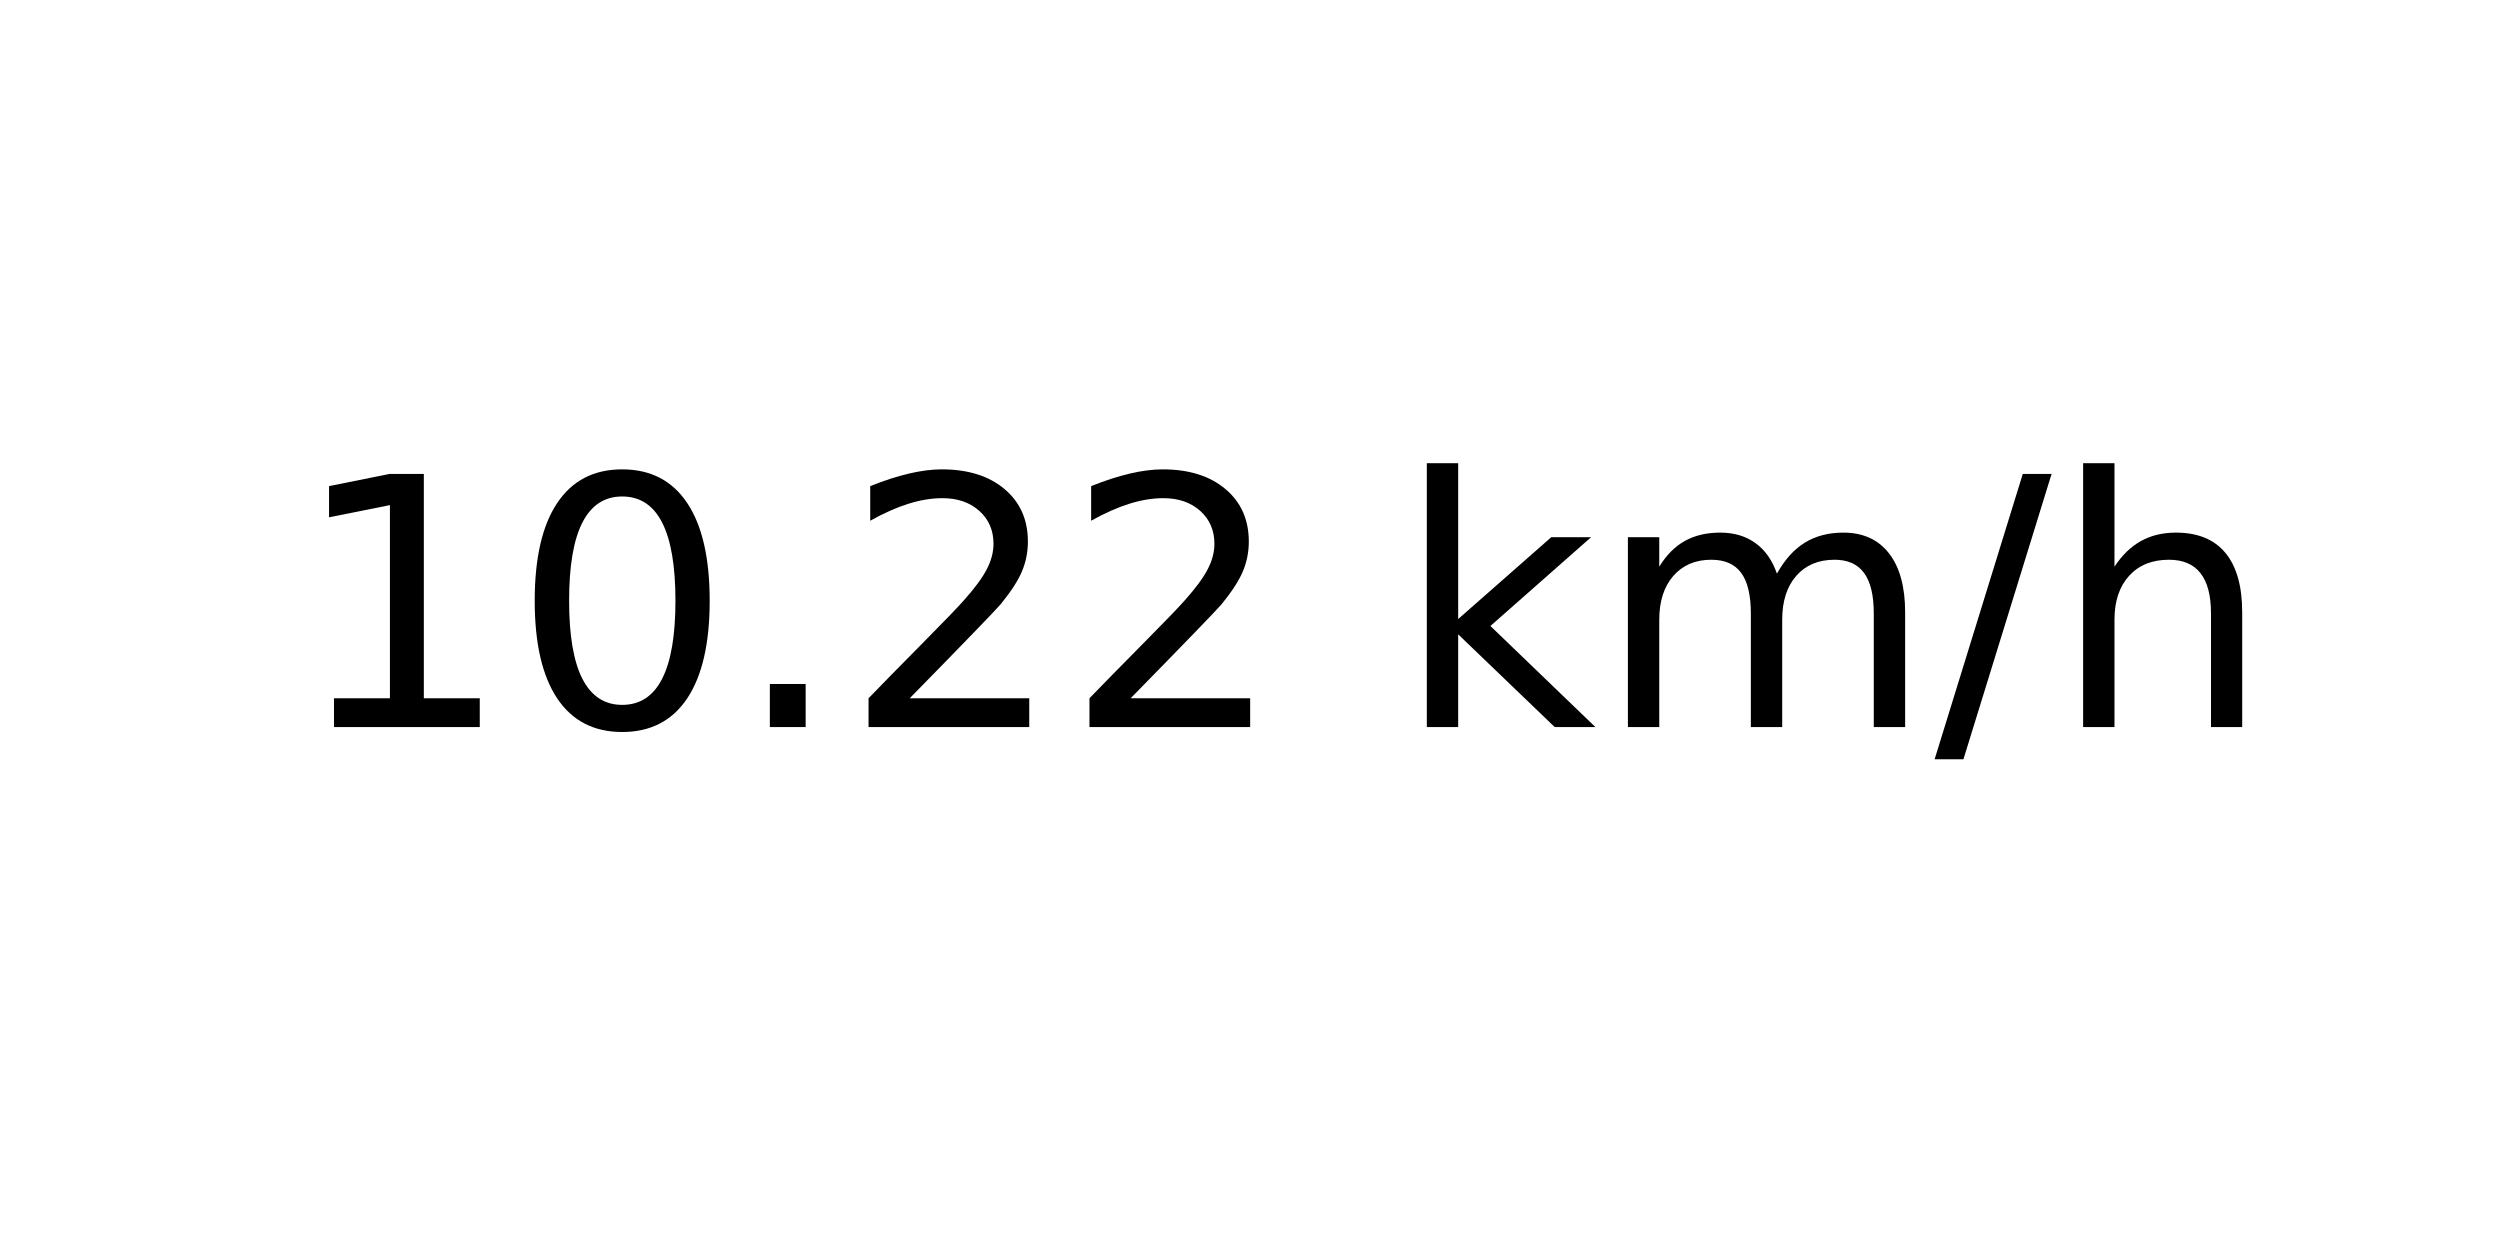
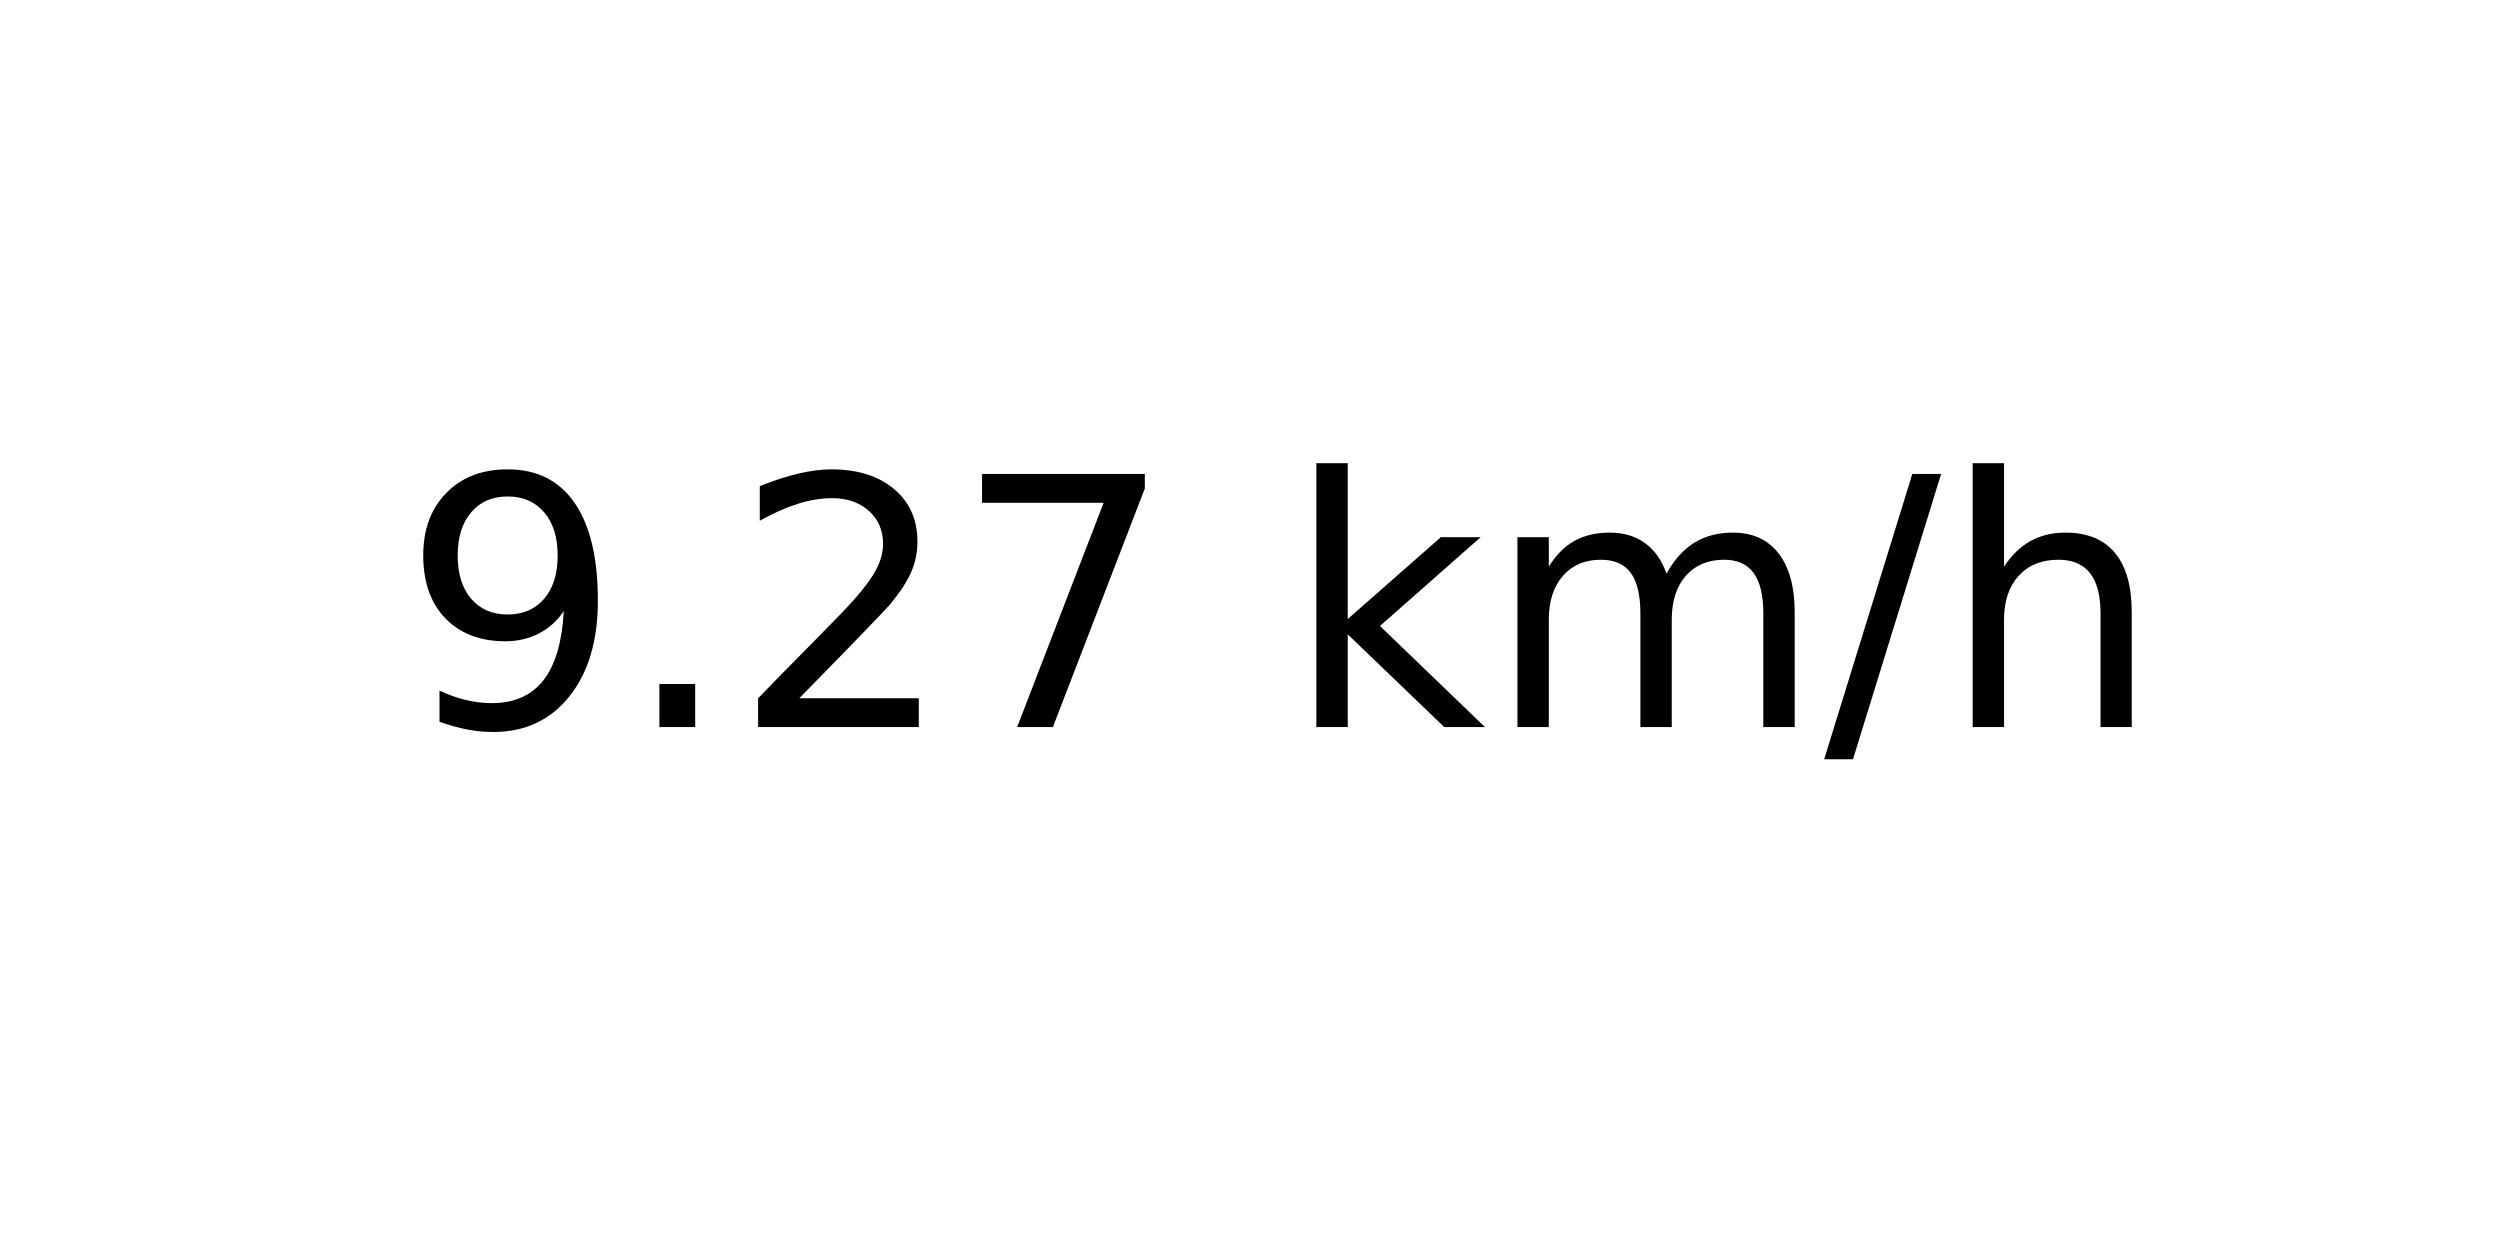
<svg xmlns="http://www.w3.org/2000/svg" xmlns:xlink="http://www.w3.org/1999/xlink" width="72pt" height="36pt" viewBox="0 0 72 36" version="1.1">
  <defs>
    <style type="text/css">*{stroke-linejoin: round; stroke-linecap: butt}</style>
  </defs>
  <g id="figure_1">
    <g id="axes_1">
      <g id="text_1">
-         <g transform="translate(8.378125 20.93937) scale(0.1 -0.1)">
+         <g transform="translate(11.55937 20.93937) scale(0.1 -0.1)">
          <defs>
-             <path id="DejaVuSans-31" d="M 794 531  L 1825 531  L 1825 4091  L 703 3866  L 703 4441  L 1819 4666  L 2450 4666  L 2450 531  L 3481 531  L 3481 0  L 794 0  L 794 531  z " transform="scale(0.015625)" />
-             <path id="DejaVuSans-30" d="M 2034 4250  Q 1547 4250 1301 3770  Q 1056 3291 1056 2328  Q 1056 1369 1301 889  Q 1547 409 2034 409  Q 2525 409 2770 889  Q 3016 1369 3016 2328  Q 3016 3291 2770 3770  Q 2525 4250 2034 4250  z M 2034 4750  Q 2819 4750 3233 4129  Q 3647 3509 3647 2328  Q 3647 1150 3233 529  Q 2819 -91 2034 -91  Q 1250 -91 836 529  Q 422 1150 422 2328  Q 422 3509 836 4129  Q 1250 4750 2034 4750  z " transform="scale(0.015625)" />
+             <path id="DejaVuSans-39" d="M 703 97  L 703 672  Q 941 559 1184 500  Q 1428 441 1663 441  Q 2288 441 2617 861  Q 2947 1281 2994 2138  Q 2813 1869 2534 1725  Q 2256 1581 1919 1581  Q 1219 1581 811 2004  Q 403 2428 403 3163  Q 403 3881 828 4315  Q 1253 4750 1959 4750  Q 2769 4750 3195 4129  Q 3622 3509 3622 2328  Q 3622 1225 3098 567  Q 2575 -91 1691 -91  Q 1453 -91 1209 -44  Q 966 3 703 97  z M 1959 2075  Q 2384 2075 2632 2365  Q 2881 2656 2881 3163  Q 2881 3666 2632 3958  Q 2384 4250 1959 4250  Q 1534 4250 1286 3958  Q 1038 3666 1038 3163  Q 1038 2656 1286 2365  Q 1534 2075 1959 2075  z " transform="scale(0.015625)" />
            <path id="DejaVuSans-2e" d="M 684 794  L 1344 794  L 1344 0  L 684 0  L 684 794  z " transform="scale(0.015625)" />
            <path id="DejaVuSans-32" d="M 1228 531  L 3431 531  L 3431 0  L 469 0  L 469 531  Q 828 903 1448 1529  Q 2069 2156 2228 2338  Q 2531 2678 2651 2914  Q 2772 3150 2772 3378  Q 2772 3750 2511 3984  Q 2250 4219 1831 4219  Q 1534 4219 1204 4116  Q 875 4013 500 3803  L 500 4441  Q 881 4594 1212 4672  Q 1544 4750 1819 4750  Q 2544 4750 2975 4387  Q 3406 4025 3406 3419  Q 3406 3131 3298 2873  Q 3191 2616 2906 2266  Q 2828 2175 2409 1742  Q 1991 1309 1228 531  z " transform="scale(0.015625)" />
+             <path id="DejaVuSans-37" d="M 525 4666  L 3525 4666  L 3525 4397  L 1831 0  L 1172 0  L 2766 4134  L 525 4134  L 525 4666  z " transform="scale(0.015625)" />
            <path id="DejaVuSans-20" transform="scale(0.015625)" />
            <path id="DejaVuSans-6b" d="M 581 4863  L 1159 4863  L 1159 1991  L 2875 3500  L 3609 3500  L 1753 1863  L 3688 0  L 2938 0  L 1159 1709  L 1159 0  L 581 0  L 581 4863  z " transform="scale(0.015625)" />
            <path id="DejaVuSans-6d" d="M 3328 2828  Q 3544 3216 3844 3400  Q 4144 3584 4550 3584  Q 5097 3584 5394 3201  Q 5691 2819 5691 2113  L 5691 0  L 5113 0  L 5113 2094  Q 5113 2597 4934 2840  Q 4756 3084 4391 3084  Q 3944 3084 3684 2787  Q 3425 2491 3425 1978  L 3425 0  L 2847 0  L 2847 2094  Q 2847 2600 2669 2842  Q 2491 3084 2119 3084  Q 1678 3084 1418 2786  Q 1159 2488 1159 1978  L 1159 0  L 581 0  L 581 3500  L 1159 3500  L 1159 2956  Q 1356 3278 1631 3431  Q 1906 3584 2284 3584  Q 2666 3584 2933 3390  Q 3200 3197 3328 2828  z " transform="scale(0.015625)" />
            <path id="DejaVuSans-2f" d="M 1625 4666  L 2156 4666  L 531 -594  L 0 -594  L 1625 4666  z " transform="scale(0.015625)" />
            <path id="DejaVuSans-68" d="M 3513 2113  L 3513 0  L 2938 0  L 2938 2094  Q 2938 2591 2744 2837  Q 2550 3084 2163 3084  Q 1697 3084 1428 2787  Q 1159 2491 1159 1978  L 1159 0  L 581 0  L 581 4863  L 1159 4863  L 1159 2956  Q 1366 3272 1645 3428  Q 1925 3584 2291 3584  Q 2894 3584 3203 3211  Q 3513 2838 3513 2113  z " transform="scale(0.015625)" />
          </defs>
-           <use xlink:href="#DejaVuSans-31" />
-           <use xlink:href="#DejaVuSans-30" x="63.623" />
-           <use xlink:href="#DejaVuSans-2e" x="127.246" />
-           <use xlink:href="#DejaVuSans-32" x="159.033" />
-           <use xlink:href="#DejaVuSans-32" x="222.656" />
-           <use xlink:href="#DejaVuSans-20" x="286.279" />
-           <use xlink:href="#DejaVuSans-6b" x="318.066" />
-           <use xlink:href="#DejaVuSans-6d" x="375.977" />
-           <use xlink:href="#DejaVuSans-2f" x="473.389" />
-           <use xlink:href="#DejaVuSans-68" x="507.08" />
+           <use xlink:href="#DejaVuSans-39" />
+           <use xlink:href="#DejaVuSans-2e" x="63.623" />
+           <use xlink:href="#DejaVuSans-32" x="95.41" />
+           <use xlink:href="#DejaVuSans-37" x="159.033" />
+           <use xlink:href="#DejaVuSans-20" x="222.656" />
+           <use xlink:href="#DejaVuSans-6b" x="254.443" />
+           <use xlink:href="#DejaVuSans-6d" x="312.354" />
+           <use xlink:href="#DejaVuSans-2f" x="409.766" />
+           <use xlink:href="#DejaVuSans-68" x="443.457" />
        </g>
      </g>
    </g>
  </g>
</svg>
